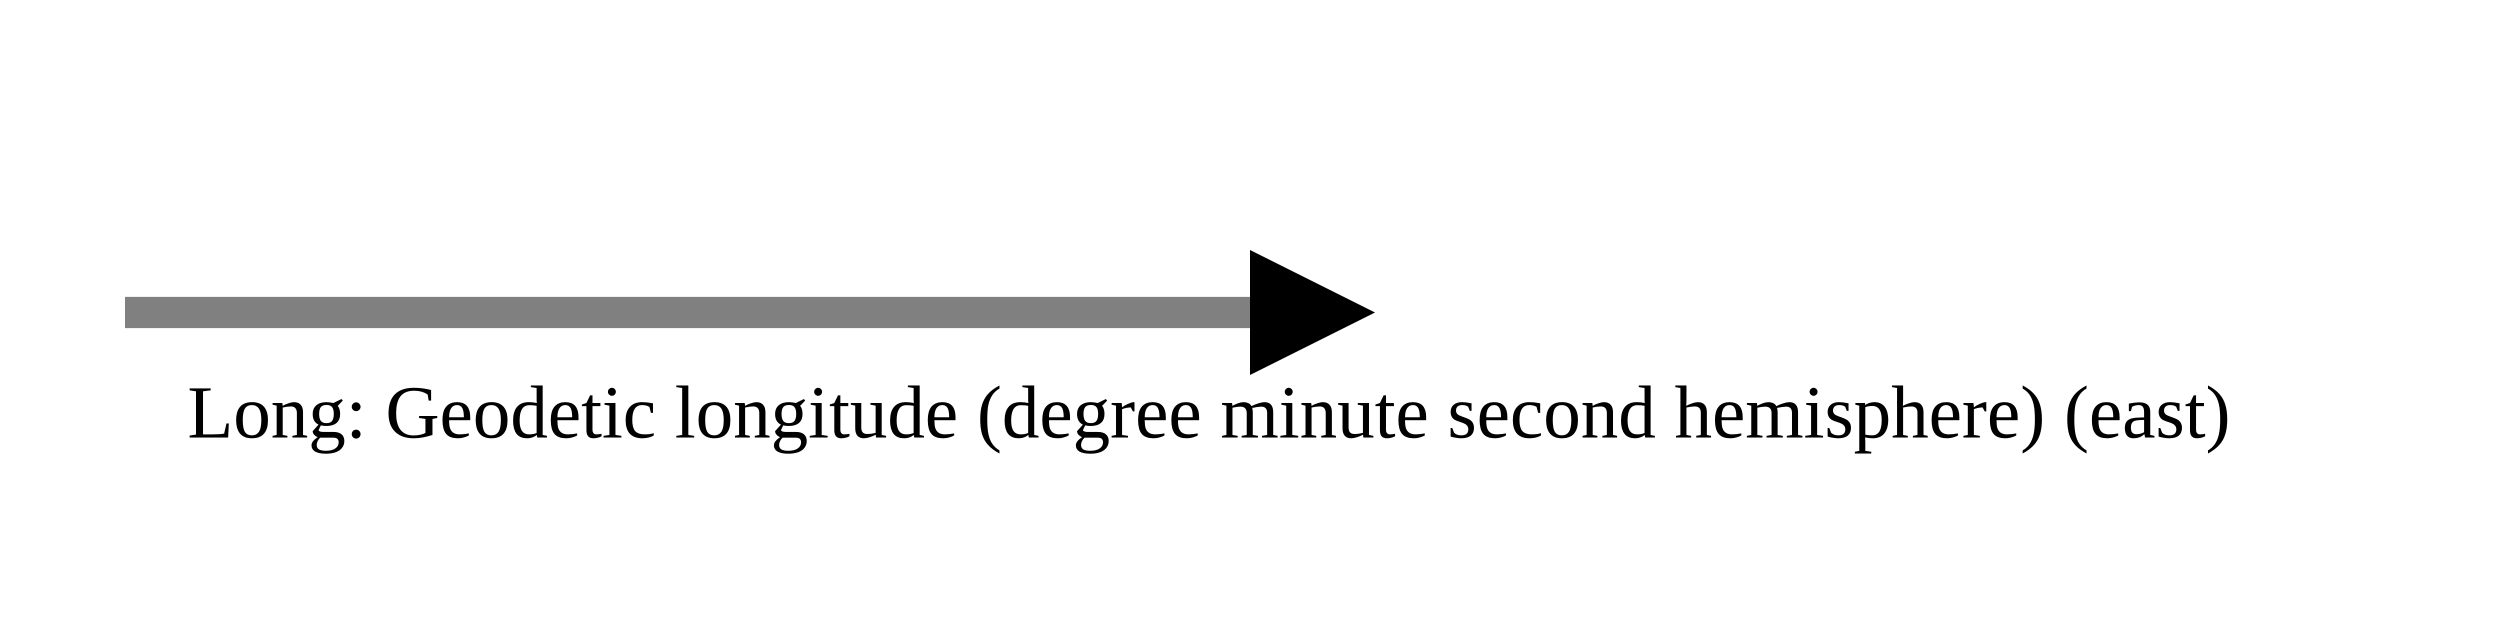
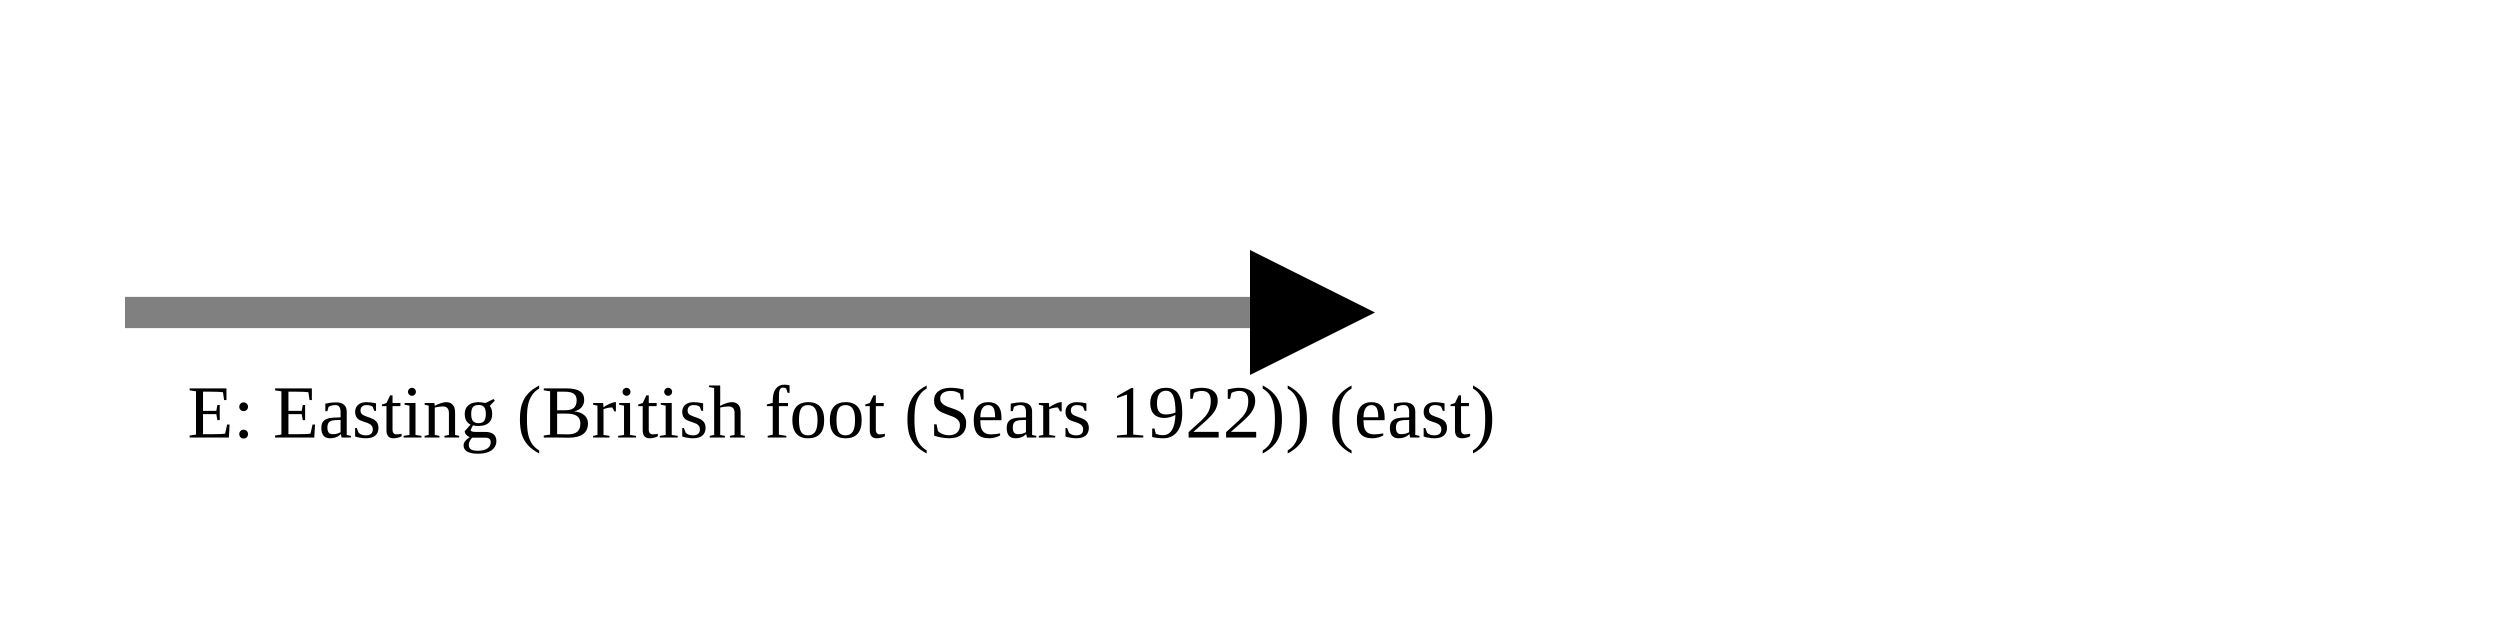
<svg xmlns="http://www.w3.org/2000/svg" version="1.1" width="400" height="100" viewbox="0 0 275 100">
  <defs>
    <marker id="arrowhead" markerWidth="10" markerHeight="7" refX="0" refY="2" orient="auto">
      <polygon points="0 0, 4 2, 0 4" />
    </marker>
  </defs>
  <line x1="20" y1="50" x2="200" y2="50" stroke="gray" stroke-width="5" marker-end="url(#arrowhead)" />
-   <text x="30" y="70" class="small">Long: Geodetic longitude (degree minute second hemisphere) (east)</text>
+   <text x="30" y="70" class="small">E: Easting (British foot (Sears 1922)) (east)</text>
</svg>
